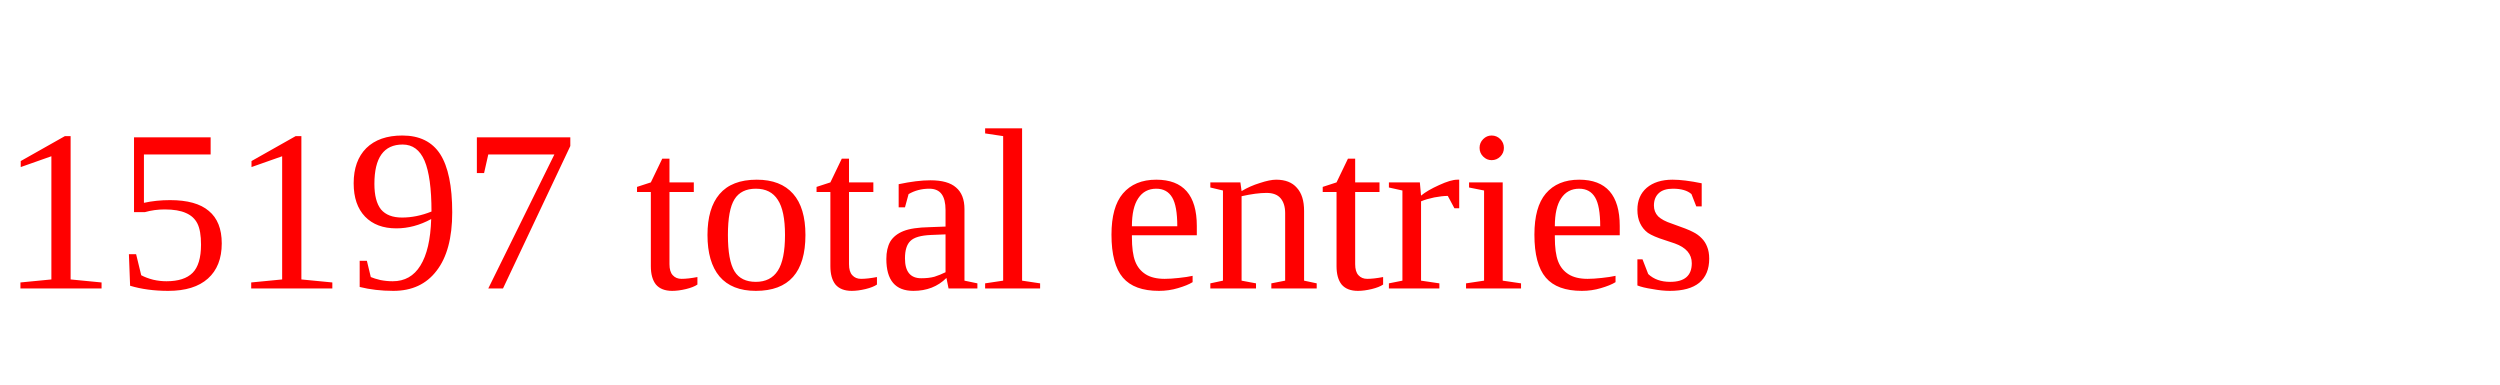
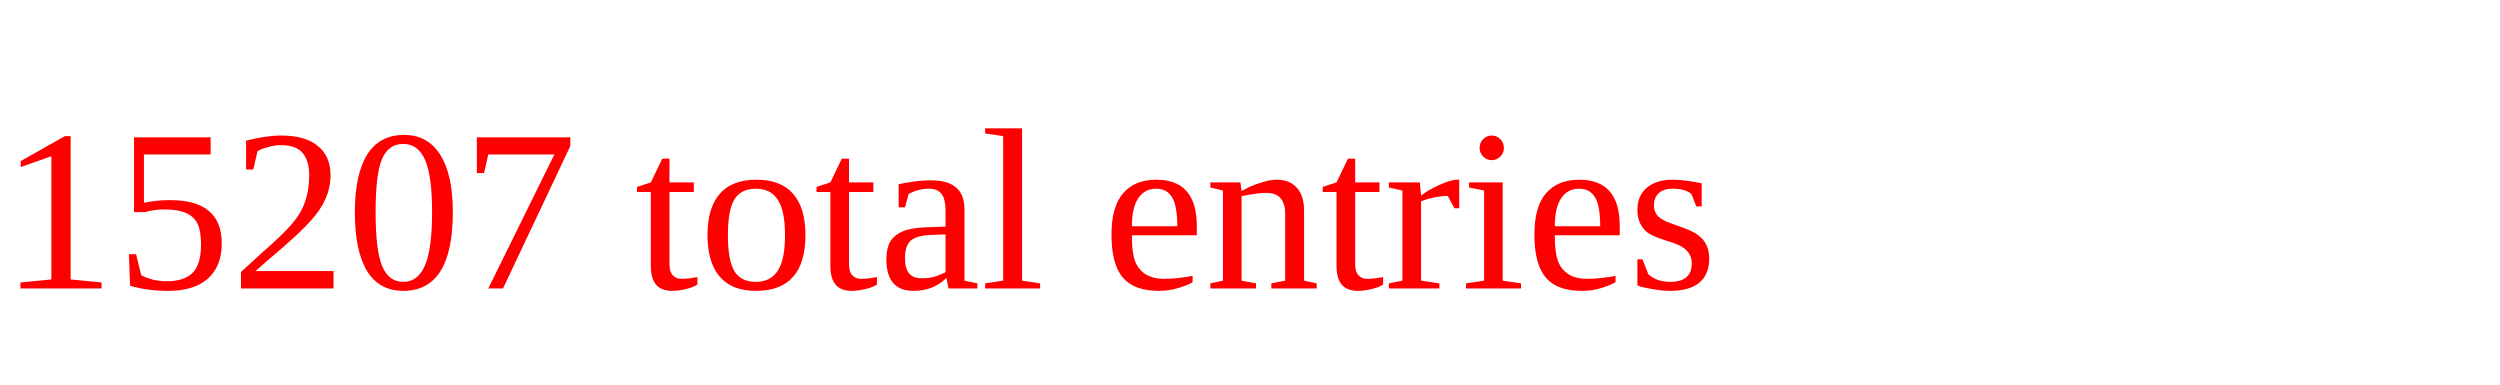
<svg xmlns="http://www.w3.org/2000/svg" height="20" width="130" version="1.1">
-   <text x="0" y="15" fill="red">15197 total entries</text>
+   <text x="0" y="15" fill="red">15207 total entries</text>
</svg>
